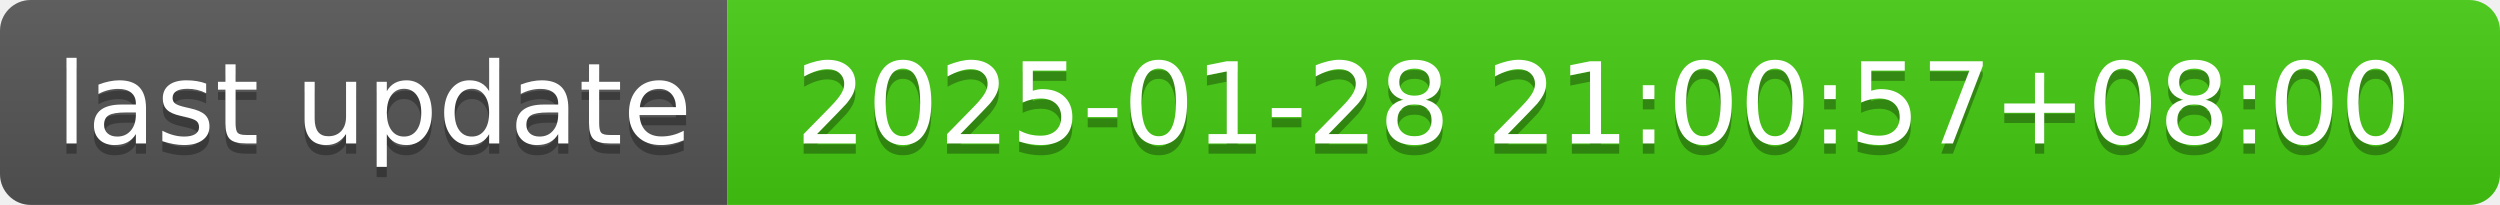
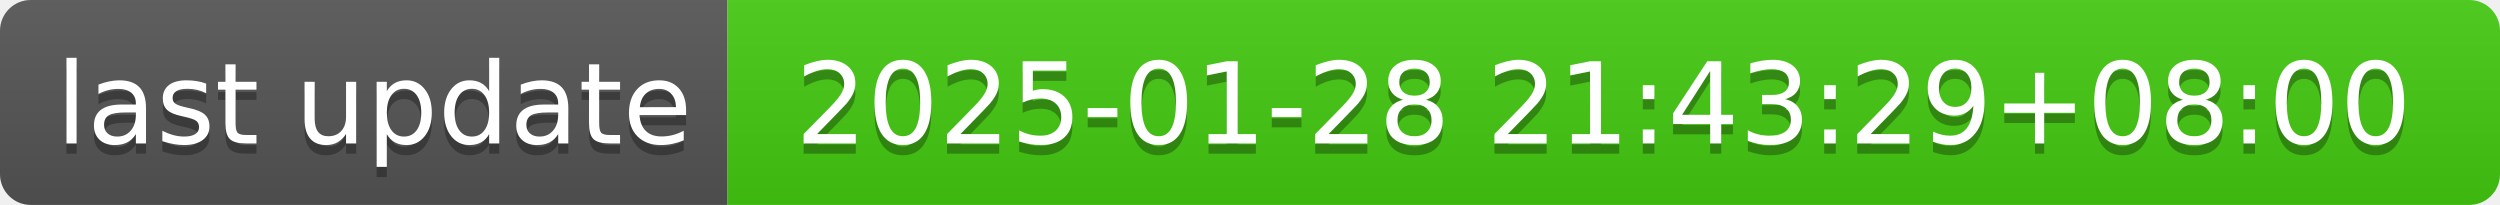
- <svg xmlns="http://www.w3.org/2000/svg" width="244" height="20" role="img" aria-label="last update: 2025-01-28 21:00:57+08:00">
+ <svg xmlns="http://www.w3.org/2000/svg" width="244" height="20" role="img" aria-label="last update: 2025-01-28 21:43:29+08:00">
  <linearGradient id="s" x2="0" y2="100%">
    <stop offset="0" stop-color="#bbb" stop-opacity=".1" />
    <stop offset="1" stop-opacity=".1" />
  </linearGradient>
  <clipPath id="r">
    <rect width="244" height="20" rx="3" fill="#fff" />
  </clipPath>
  <g clip-path="url(#r)">
    <rect width="71" height="20" fill="#555" />
    <rect x="71" width="173" height="20" fill="#4c1" />
    <rect width="244" height="20" fill="url(#s)" />
  </g>
  <g fill="#fff" text-anchor="middle" font-family="Verdana,Geneva,DejaVu Sans,sans-serif" text-rendering="geometricPrecision" font-size="110">
    <text aria-hidden="true" x="365" y="150" fill="#010101" fill-opacity=".3" transform="scale(.1)" textLength="610">last update</text>
    <text x="365" y="140" transform="scale(.1)" fill="#fff" textLength="610">last update</text>
-     <text aria-hidden="true" x="1565" y="150" fill="#010101" fill-opacity=".3" transform="scale(.1)" textLength="1630">2025-01-28 21:00:57+08:00</text>
-     <text x="1565" y="140" transform="scale(.1)" fill="#fff" textLength="1630">2025-01-28 21:00:57+08:00</text>
+     <text aria-hidden="true" x="1565" y="150" fill="#010101" fill-opacity=".3" transform="scale(.1)" textLength="1630">2025-01-28 21:43:29+08:00</text>
+     <text x="1565" y="140" transform="scale(.1)" fill="#fff" textLength="1630">2025-01-28 21:43:29+08:00</text>
  </g>
</svg>
